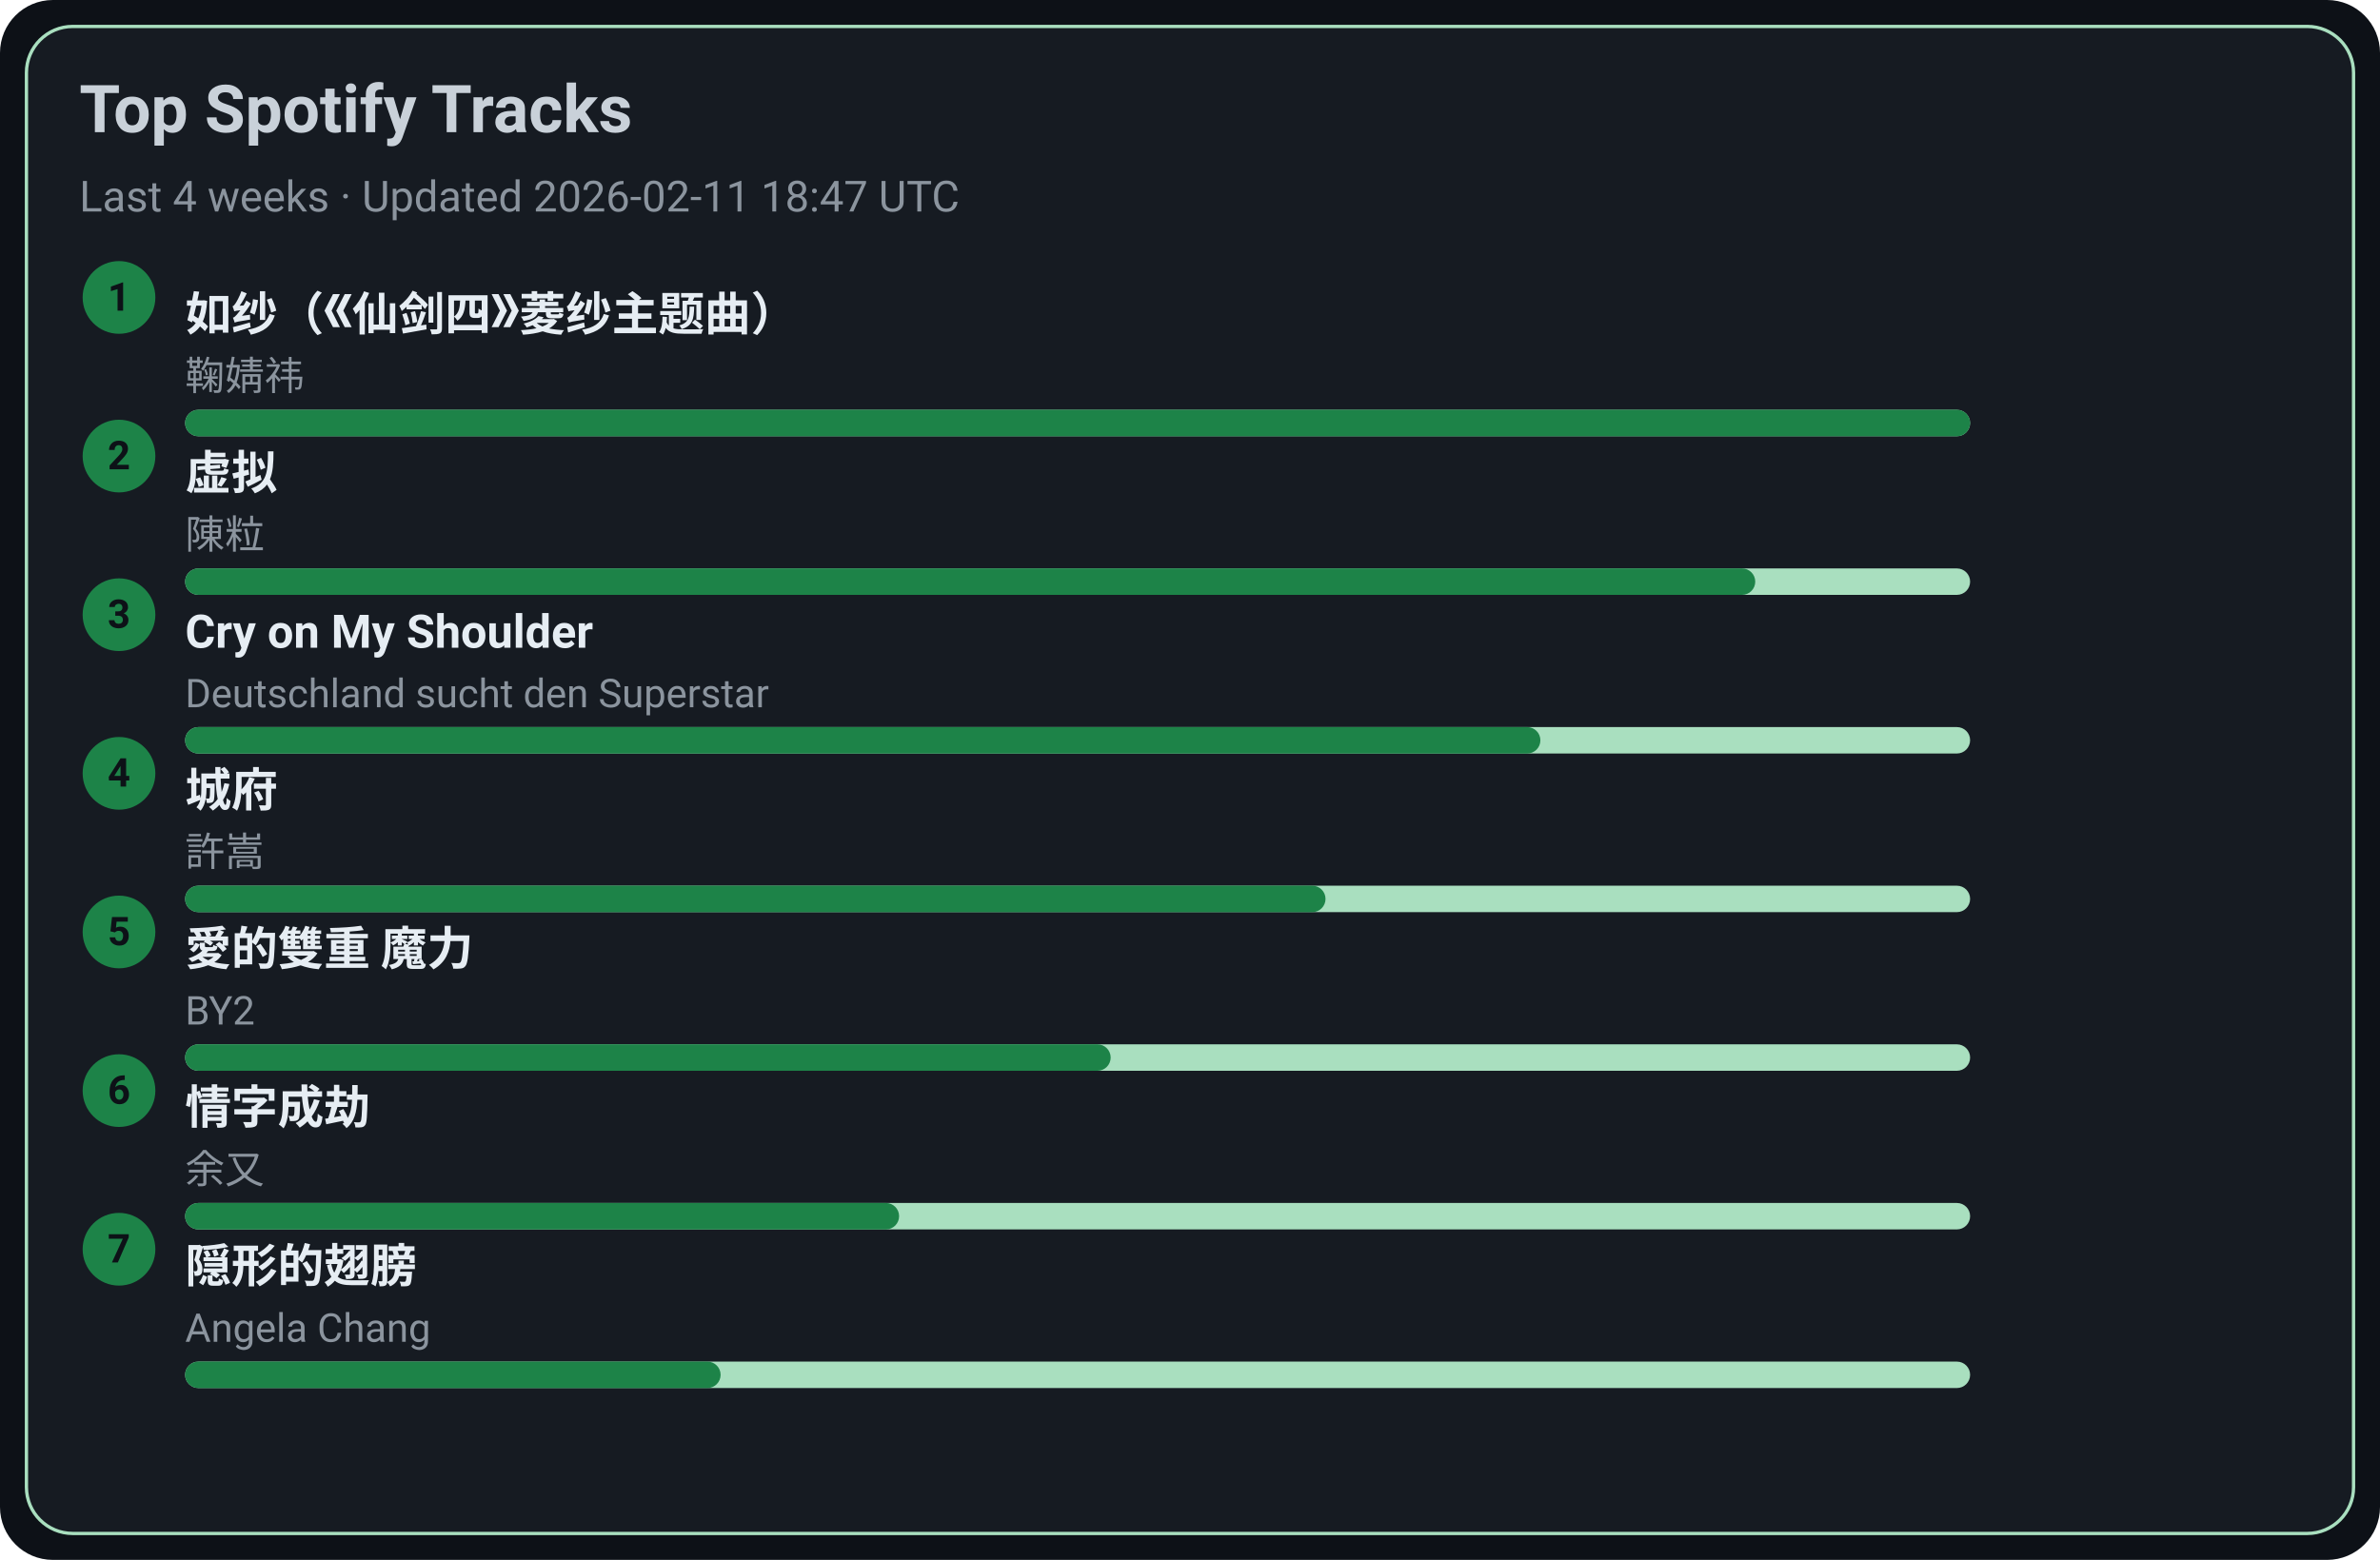
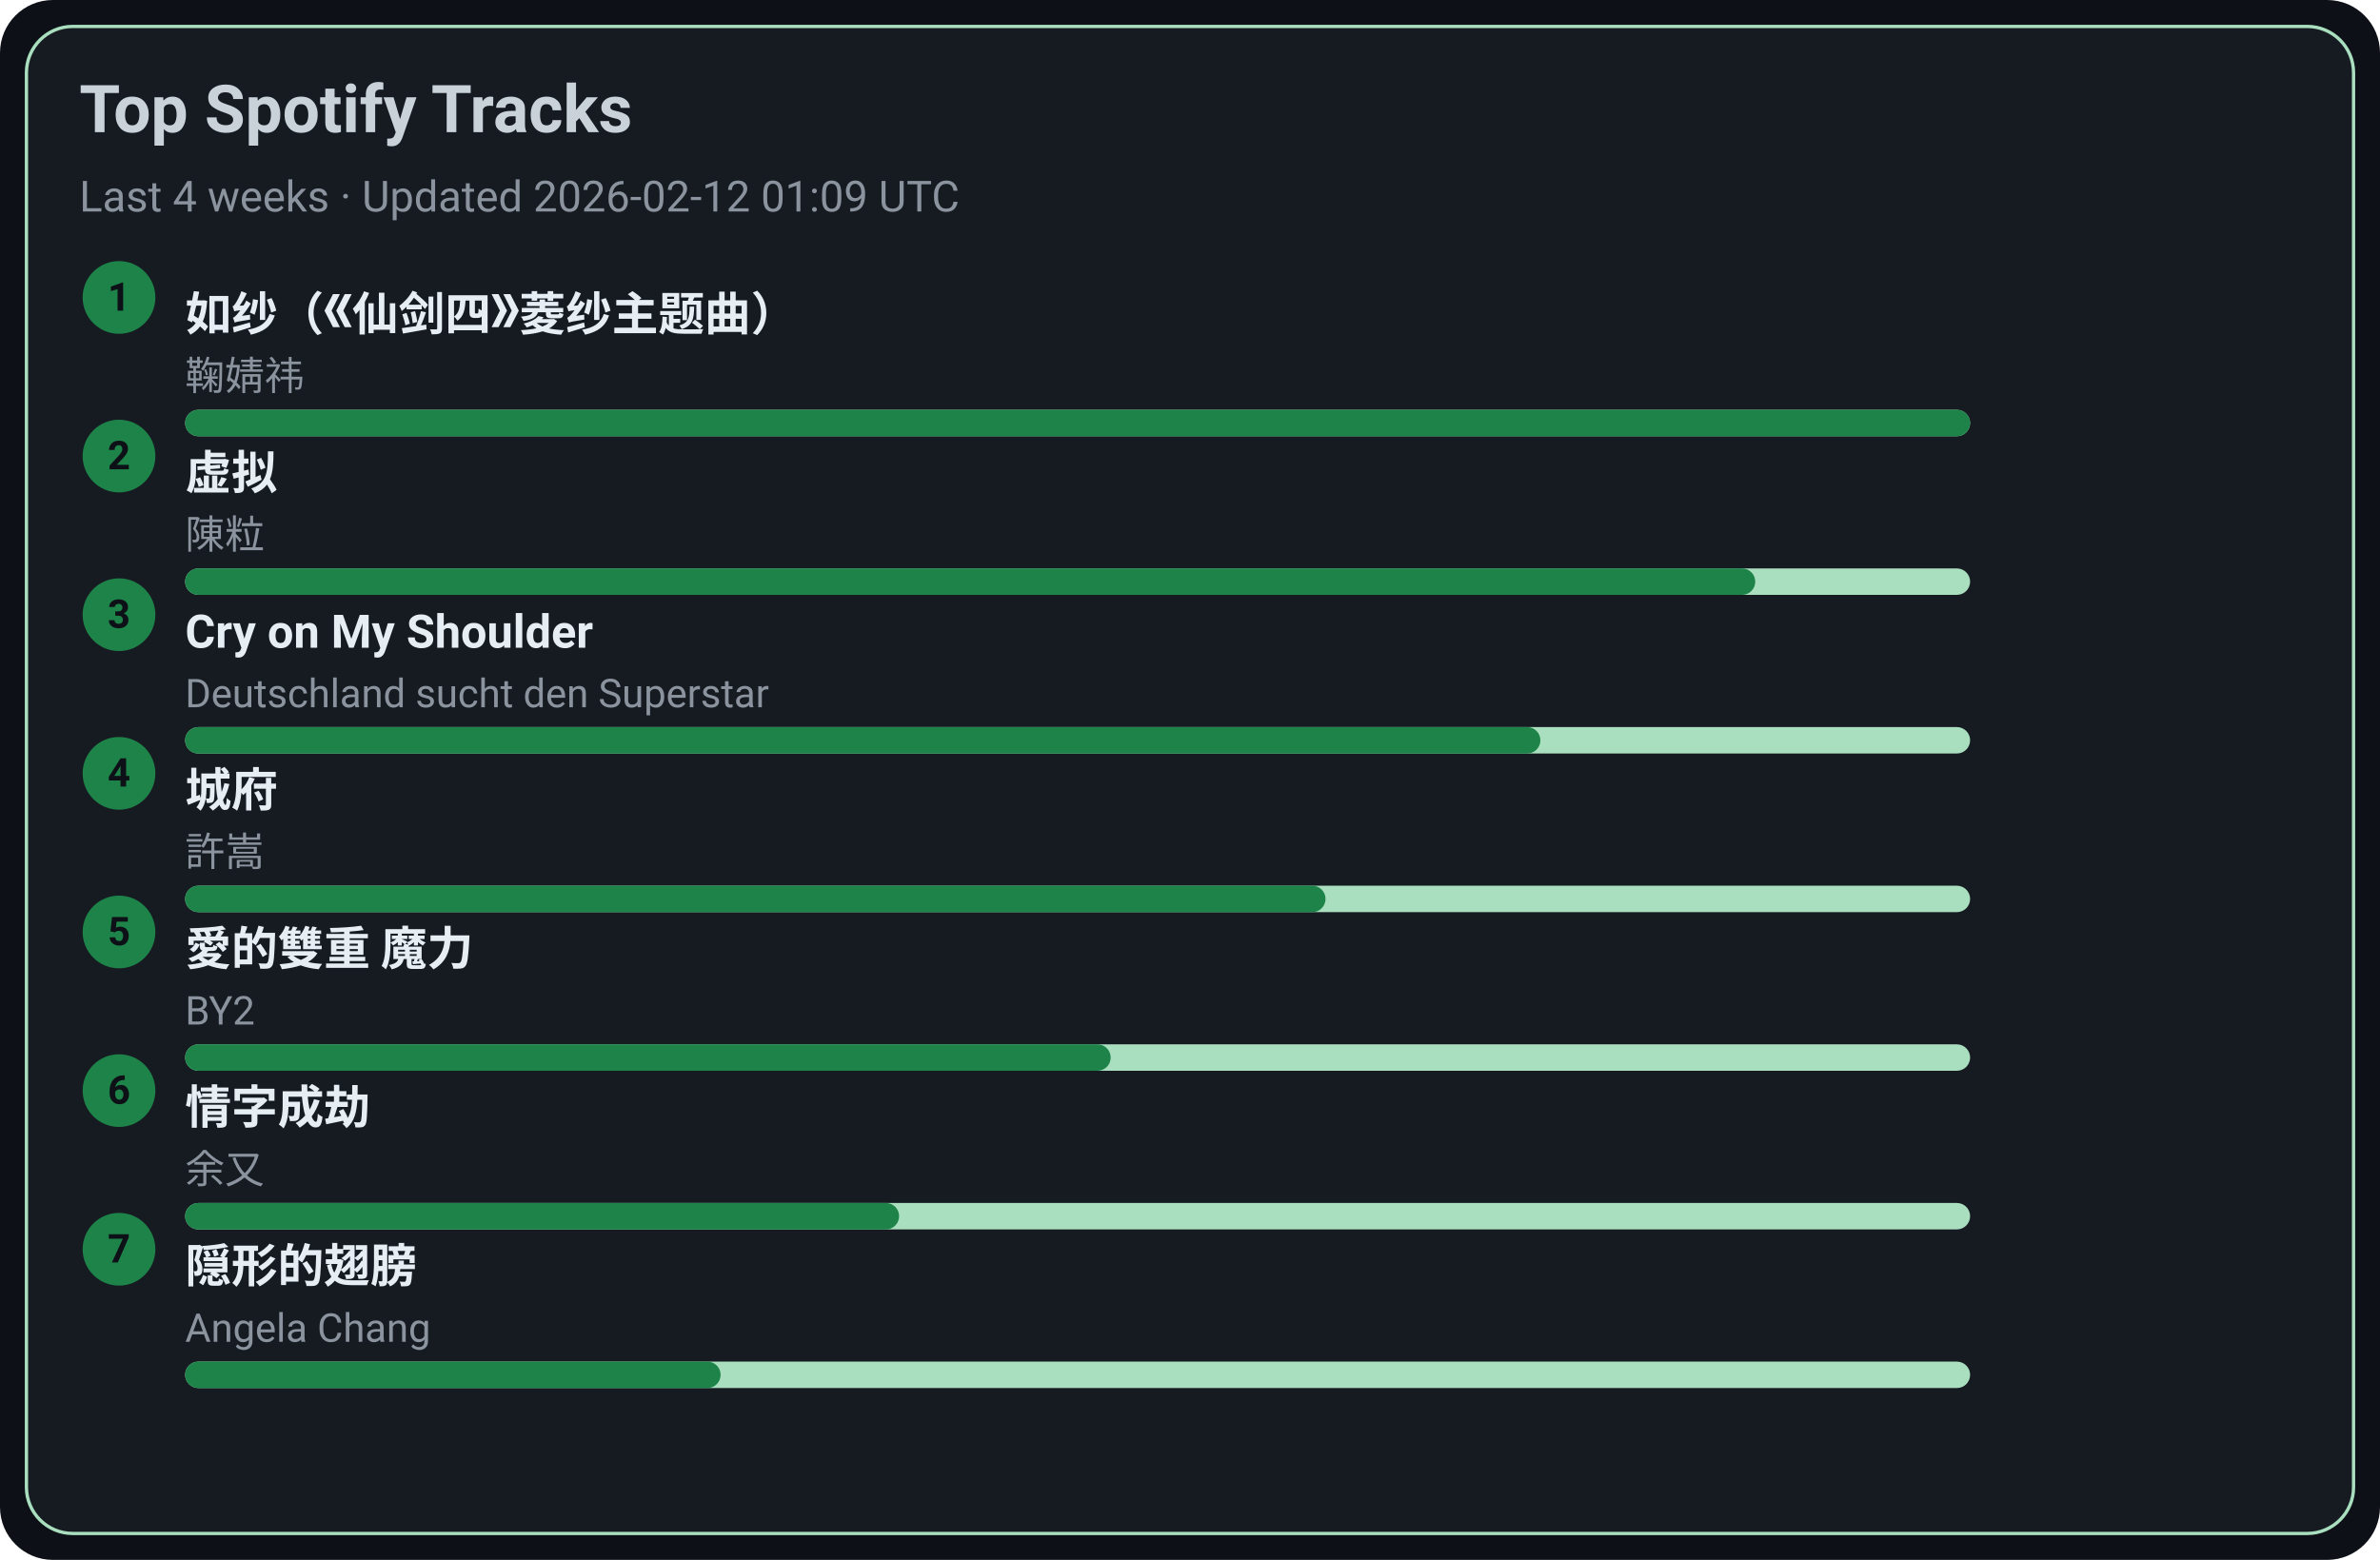
<svg xmlns="http://www.w3.org/2000/svg" width="720" height="472" viewBox="0 0 720 472">
  <style>text{font-family:-apple-system,BlinkMacSystemFont,Segoe UI,Roboto,Ubuntu,Helvetica Neue,Arial,Noto Sans,sans-serif}</style>
  <rect width="720" height="472" rx="16" fill="#0d1117" />
  <rect x="8" y="8" width="704" height="456" rx="14" fill="#161b22" stroke="#A9DFBF" />
  <text x="24" y="40" font-size="20" fill="#c9d1d9" font-weight="600">Top Spotify Tracks</text>
-   <text x="24" y="64" font-size="13" fill="#8b949e">Last 4 weeks · Updated 2026-02-11 18:47 UTC</text>
+   <text x="24" y="64" font-size="13" fill="#8b949e">Last 4 weeks · Updated 2026-02-12 01:09 UTC</text>
  <circle cx="36" cy="90" r="11" fill="#1D8348" />
  <text x="36" y="94" text-anchor="middle" font-size="12" fill="#0d1117" font-weight="700">1</text>
  <a href="https://open.spotify.com/track/69FUNgvEVkNbHq43lgvdme" target="_blank" rel="noopener noreferrer">
    <text x="56" y="100" font-size="14" fill="#e6edf3" font-weight="600">如纱（《仙剑四》菱纱主题曲）</text>
  </a>
  <text x="56" y="118" font-size="12" fill="#8b949e">鞠婧祎</text>
  <rect x="56" y="124" width="540" height="8" rx="4" fill="#A9DFBF" />
  <rect x="56" y="124" width="540" height="8" rx="4" fill="#1D8348" />
  <circle cx="36" cy="138" r="11" fill="#1D8348" />
  <text x="36" y="142" text-anchor="middle" font-size="12" fill="#0d1117" font-weight="700">2</text>
  <a href="https://open.spotify.com/track/5l9sg05BhpfsdLfRvjGsAf" target="_blank" rel="noopener noreferrer">
    <text x="56" y="148" font-size="14" fill="#e6edf3" font-weight="600">虚拟</text>
  </a>
  <text x="56" y="166" font-size="12" fill="#8b949e">陳粒</text>
  <rect x="56" y="172" width="540" height="8" rx="4" fill="#A9DFBF" />
  <rect x="56" y="172" width="475" height="8" rx="4" fill="#1D8348" />
  <circle cx="36" cy="186" r="11" fill="#1D8348" />
  <text x="36" y="190" text-anchor="middle" font-size="12" fill="#0d1117" font-weight="700">3</text>
  <a href="https://open.spotify.com/track/6usmG2MoD0C0Lc2pNgCVWV" target="_blank" rel="noopener noreferrer">
    <text x="56" y="196" font-size="14" fill="#e6edf3" font-weight="600">Cry on My Shoulder</text>
  </a>
  <text x="56" y="214" font-size="12" fill="#8b949e">Deutschland sucht den Superstar</text>
  <rect x="56" y="220" width="540" height="8" rx="4" fill="#A9DFBF" />
  <rect x="56" y="220" width="410" height="8" rx="4" fill="#1D8348" />
  <circle cx="36" cy="234" r="11" fill="#1D8348" />
  <text x="36" y="238" text-anchor="middle" font-size="12" fill="#0d1117" font-weight="700">4</text>
  <a href="https://open.spotify.com/track/4AmlSf7hye0QVpnHCcEoEw" target="_blank" rel="noopener noreferrer">
    <text x="56" y="244" font-size="14" fill="#e6edf3" font-weight="600">城府</text>
  </a>
  <text x="56" y="262" font-size="12" fill="#8b949e">許嵩</text>
  <rect x="56" y="268" width="540" height="8" rx="4" fill="#A9DFBF" />
  <rect x="56" y="268" width="345" height="8" rx="4" fill="#1D8348" />
  <circle cx="36" cy="282" r="11" fill="#1D8348" />
  <text x="36" y="286" text-anchor="middle" font-size="12" fill="#0d1117" font-weight="700">5</text>
  <a href="https://open.spotify.com/track/0yYmS4k3R0TTdDhvOBxRVp" target="_blank" rel="noopener noreferrer">
    <text x="56" y="292" font-size="14" fill="#e6edf3" font-weight="600">愛的雙重 魔力</text>
  </a>
  <text x="56" y="310" font-size="12" fill="#8b949e">BY2</text>
  <rect x="56" y="316" width="540" height="8" rx="4" fill="#A9DFBF" />
  <rect x="56" y="316" width="280" height="8" rx="4" fill="#1D8348" />
  <circle cx="36" cy="330" r="11" fill="#1D8348" />
  <text x="36" y="334" text-anchor="middle" font-size="12" fill="#0d1117" font-weight="700">6</text>
  <a href="https://open.spotify.com/track/6PLof7Z5mvbp9im83J4m3m" target="_blank" rel="noopener noreferrer">
    <text x="56" y="340" font-size="14" fill="#e6edf3" font-weight="600">情字成劫</text>
  </a>
  <text x="56" y="358" font-size="12" fill="#8b949e">余又</text>
  <rect x="56" y="364" width="540" height="8" rx="4" fill="#A9DFBF" />
  <rect x="56" y="364" width="216" height="8" rx="4" fill="#1D8348" />
  <circle cx="36" cy="378" r="11" fill="#1D8348" />
  <text x="36" y="382" text-anchor="middle" font-size="12" fill="#0d1117" font-weight="700">7</text>
  <a href="https://open.spotify.com/track/6Tv5ukQ3xK8WHxJgWMM6vM" target="_blank" rel="noopener noreferrer">
    <text x="56" y="388" font-size="14" fill="#e6edf3" font-weight="600">隠形的翅膀</text>
  </a>
  <text x="56" y="406" font-size="12" fill="#8b949e">Angela Chang</text>
  <rect x="56" y="412" width="540" height="8" rx="4" fill="#A9DFBF" />
  <rect x="56" y="412" width="162" height="8" rx="4" fill="#1D8348" />
</svg>
